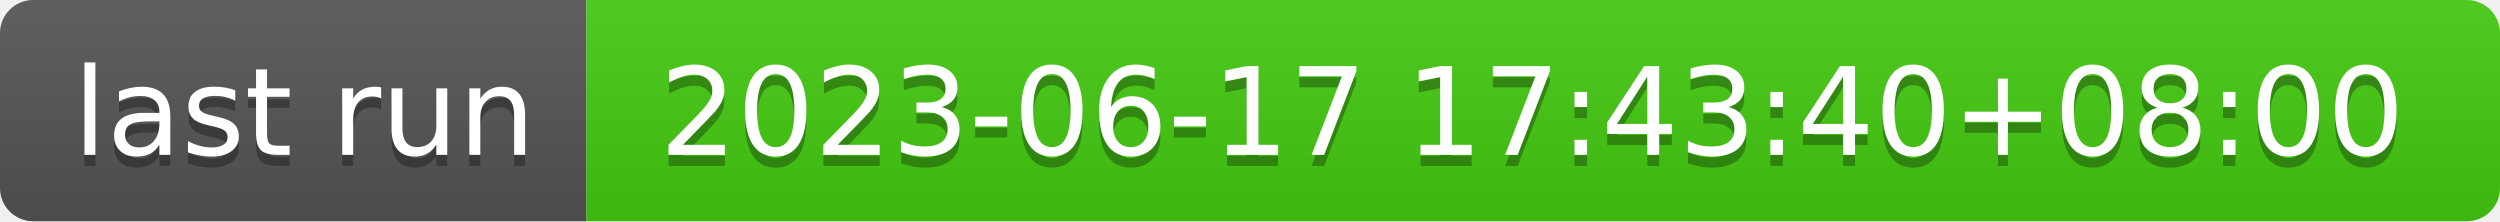
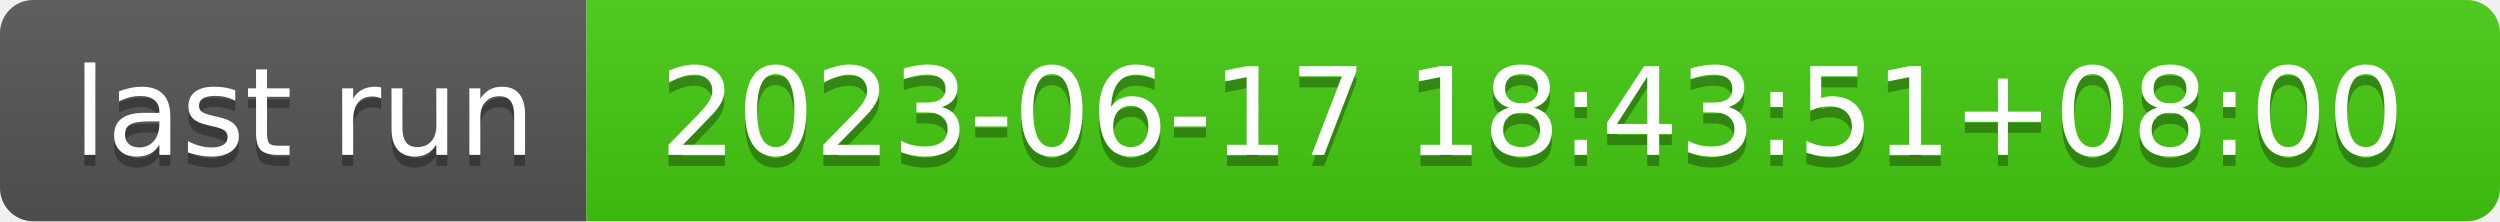
- <svg xmlns="http://www.w3.org/2000/svg" width="226" height="20" role="img" aria-label="last run: 2023-06-17 17:43:40+08:00">
+ <svg xmlns="http://www.w3.org/2000/svg" width="226" height="20" role="img" aria-label="last run: 2023-06-17 18:43:51+08:00">
  <linearGradient id="s" x2="0" y2="100%">
    <stop offset="0" stop-color="#bbb" stop-opacity=".1" />
    <stop offset="1" stop-opacity=".1" />
  </linearGradient>
  <clipPath id="r">
    <rect width="226" height="20" rx="3" fill="#fff" />
  </clipPath>
  <g clip-path="url(#r)">
    <rect width="53" height="20" fill="#555" />
    <rect x="53" width="173" height="20" fill="#4c1" />
    <rect width="226" height="20" fill="url(#s)" />
  </g>
  <g fill="#fff" text-anchor="middle" font-family="Verdana,Geneva,DejaVu Sans,sans-serif" text-rendering="geometricPrecision" font-size="110">
    <text aria-hidden="true" x="275" y="150" fill="#010101" fill-opacity=".3" transform="scale(.1)" textLength="430">last run</text>
    <text x="275" y="140" transform="scale(.1)" fill="#fff" textLength="430">last run</text>
-     <text aria-hidden="true" x="1385" y="150" fill="#010101" fill-opacity=".3" transform="scale(.1)" textLength="1630">2023-06-17 17:43:40+08:00</text>
-     <text x="1385" y="140" transform="scale(.1)" fill="#fff" textLength="1630">2023-06-17 17:43:40+08:00</text>
+     <text aria-hidden="true" x="1385" y="150" fill="#010101" fill-opacity=".3" transform="scale(.1)" textLength="1630">2023-06-17 18:43:51+08:00</text>
+     <text x="1385" y="140" transform="scale(.1)" fill="#fff" textLength="1630">2023-06-17 18:43:51+08:00</text>
  </g>
</svg>
